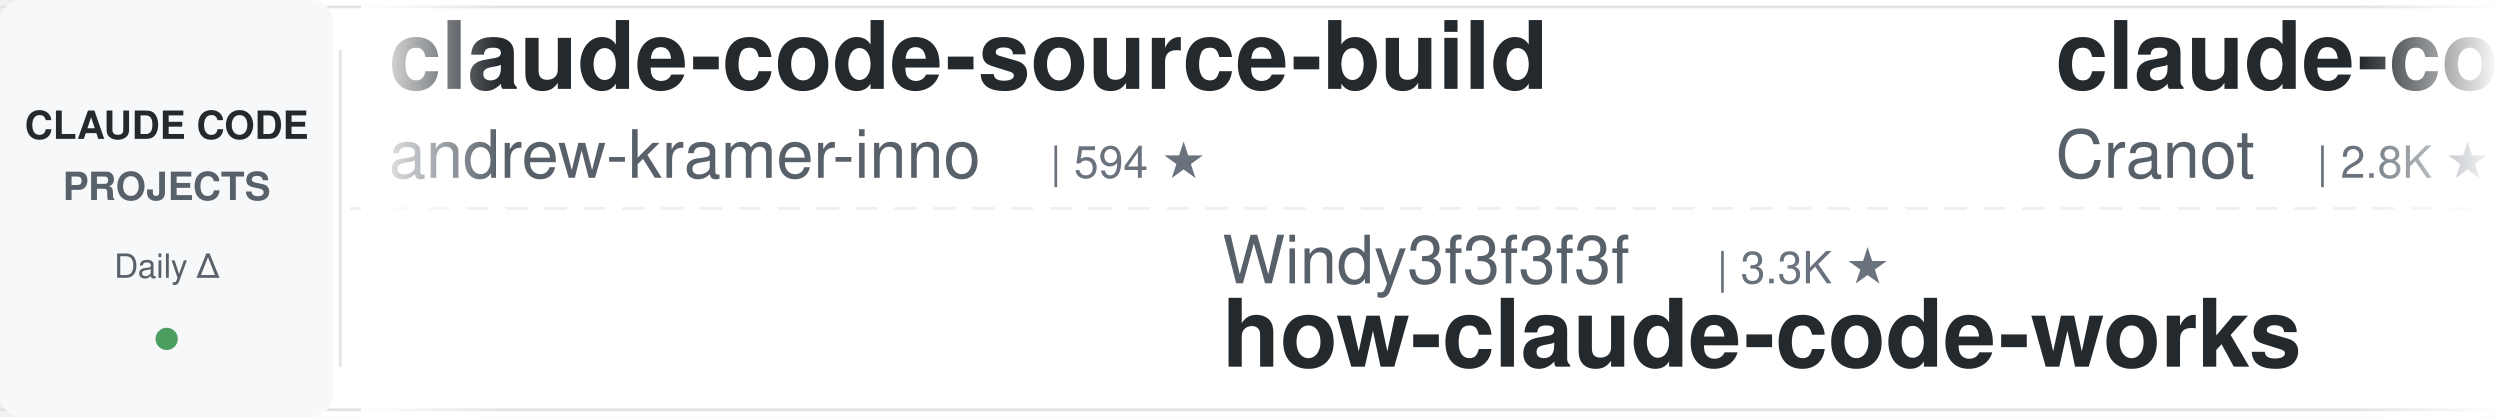
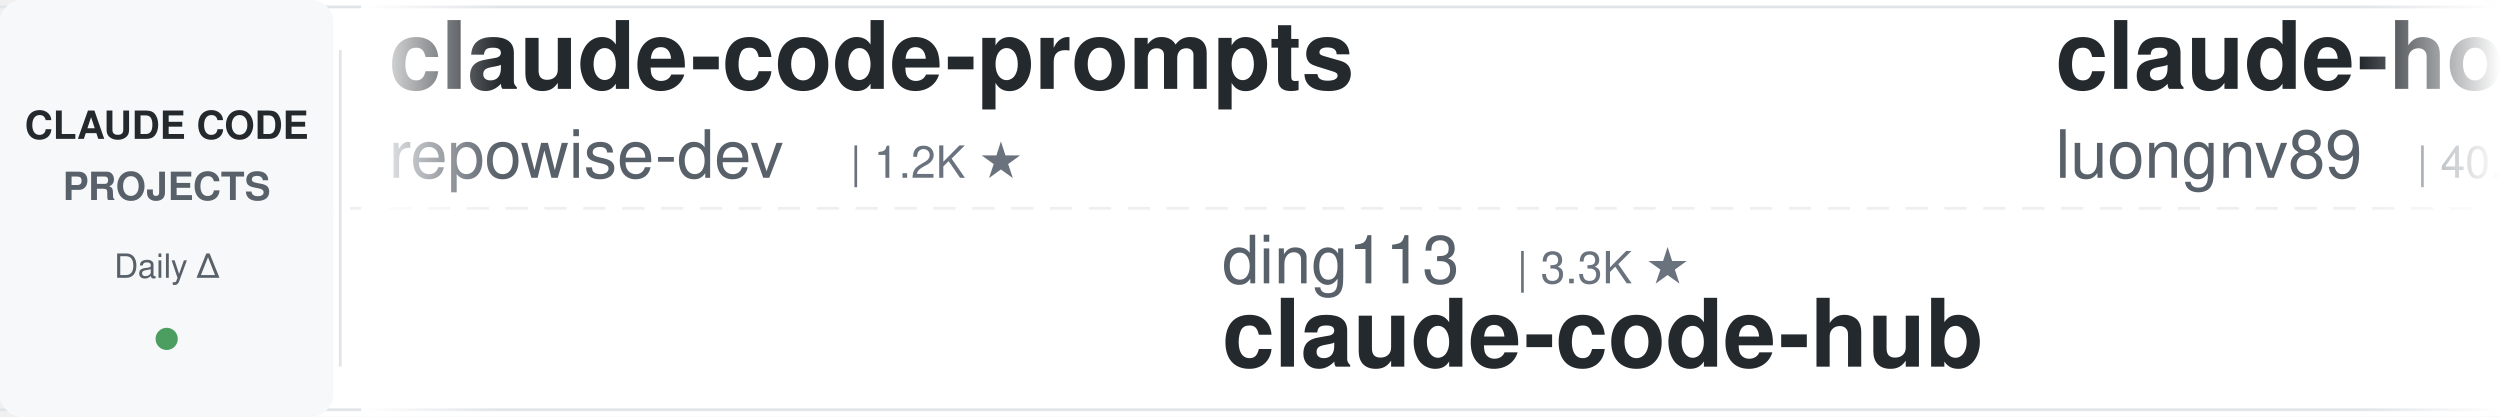
<svg xmlns="http://www.w3.org/2000/svg" width="900" height="150">
  <defs>
    <linearGradient id="leftFade" x1="0%" y1="0%" x2="100%" y2="0%">
      <stop offset="0%" style="stop-color:#ffffff;stop-opacity:1" />
      <stop offset="100%" style="stop-color:#ffffff;stop-opacity:0" />
    </linearGradient>
    <linearGradient id="rightFade" x1="0%" y1="0%" x2="100%" y2="0%">
      <stop offset="0%" style="stop-color:#ffffff;stop-opacity:0" />
      <stop offset="100%" style="stop-color:#ffffff;stop-opacity:1" />
    </linearGradient>
  </defs>
  <rect width="900" height="150" fill="#ffffff" rx="8" />
  <rect x="0" y="2" width="900" height="1" fill="#e1e4e8" />
  <rect x="0" y="147" width="900" height="1" fill="#e1e4e8" />
  <line x1="0" y1="75" x2="900" y2="75" stroke="#e1e4e8" stroke-width="1" stroke-dasharray="8 6" opacity="0.6" />
  <rect x="0" y="0" width="120" height="150" fill="#f6f8fa" rx="8" />
  <text x="60" y="50" font-family="-apple-system, BlinkMacSystemFont, 'Segoe UI', Helvetica, Arial, sans-serif" font-size="14" font-weight="600" fill="#24292e" text-anchor="middle">CLAUDE CODE</text>
  <text x="60" y="72" font-family="-apple-system, BlinkMacSystemFont, 'Segoe UI', Helvetica, Arial, sans-serif" font-size="14" font-weight="600" fill="#586069" text-anchor="middle">PROJECTS</text>
  <text x="60" y="100" font-family="-apple-system, BlinkMacSystemFont, 'Segoe UI', Helvetica, Arial, sans-serif" font-size="12" font-weight="500" fill="#586069" text-anchor="middle">Daily Δ</text>
  <circle cx="60" cy="122" r="4" fill="#22863a" opacity="0.8" />
  <rect x="122" y="18" width="1" height="114" fill="#e1e4e8" />
  <clipPath id="tickerClip">
    <rect x="130" y="0" width="770" height="150" />
  </clipPath>
  <g clip-path="url(#tickerClip)">
    <g id="tickerItems">
      <animateTransform attributeName="transform" attributeType="XML" type="translate" from="0 0" to="-3000 0" dur="54s" repeatCount="indefinite" />
      <g transform="translate(0, 0)">
-         <text x="140" y="32" font-family="-apple-system, BlinkMacSystemFont, 'Segoe UI', Helvetica, Arial, sans-serif" font-size="34" font-weight="600" fill="#24292e">claude-code-source-build</text>
-         <text x="140" y="64" font-family="-apple-system, BlinkMacSystemFont, 'Segoe UI', Helvetica, Arial, sans-serif" font-size="24" font-weight="400" fill="#586069">andrew-kramer-inno</text>
-         <text x="378" y="64" font-family="-apple-system, BlinkMacSystemFont, 'Segoe UI', Helvetica, Arial, sans-serif" font-size="16" font-weight="500" fill="#6a737d">| 594 ★</text>
+         <text x="140" y="32" font-family="-apple-system, BlinkMacSystemFont, 'Segoe UI', Helvetica, Arial, sans-serif" font-size="34" font-weight="600" fill="#24292e">claude-code-prompts</text>
+         <text x="140" y="64" font-family="-apple-system, BlinkMacSystemFont, 'Segoe UI', Helvetica, Arial, sans-serif" font-size="24" font-weight="400" fill="#586069">repowise-dev</text>
+         <text x="306" y="64" font-family="-apple-system, BlinkMacSystemFont, 'Segoe UI', Helvetica, Arial, sans-serif" font-size="16" font-weight="500" fill="#6a737d">| 1.2K ★</text>
      </g>
      <g transform="translate(300, 0)">
-         <text x="140" y="102" font-family="-apple-system, BlinkMacSystemFont, 'Segoe UI', Helvetica, Arial, sans-serif" font-size="24" font-weight="400" fill="#586069">Windy3f3f3f3f</text>
-         <text x="318" y="102" font-family="-apple-system, BlinkMacSystemFont, 'Segoe UI', Helvetica, Arial, sans-serif" font-size="16" font-weight="500" fill="#6a737d">| 3.3K ★</text>
-         <text x="140" y="132" font-family="-apple-system, BlinkMacSystemFont, 'Segoe UI', Helvetica, Arial, sans-serif" font-size="34" font-weight="600" fill="#24292e">how-claude-code-works</text>
+         <text x="140" y="102" font-family="-apple-system, BlinkMacSystemFont, 'Segoe UI', Helvetica, Arial, sans-serif" font-size="24" font-weight="400" fill="#586069">ding113</text>
+         <text x="246" y="102" font-family="-apple-system, BlinkMacSystemFont, 'Segoe UI', Helvetica, Arial, sans-serif" font-size="16" font-weight="500" fill="#6a737d">| 3.3K ★</text>
+         <text x="140" y="132" font-family="-apple-system, BlinkMacSystemFont, 'Segoe UI', Helvetica, Arial, sans-serif" font-size="34" font-weight="600" fill="#24292e">claude-code-hub</text>
      </g>
      <g transform="translate(600, 0)">
-         <text x="140" y="32" font-family="-apple-system, BlinkMacSystemFont, 'Segoe UI', Helvetica, Arial, sans-serif" font-size="34" font-weight="600" fill="#24292e">claude-code-guide</text>
-         <text x="140" y="64" font-family="-apple-system, BlinkMacSystemFont, 'Segoe UI', Helvetica, Arial, sans-serif" font-size="24" font-weight="400" fill="#586069">Cranot</text>
-         <text x="234" y="64" font-family="-apple-system, BlinkMacSystemFont, 'Segoe UI', Helvetica, Arial, sans-serif" font-size="16" font-weight="500" fill="#6a737d">| 2.8K ★</text>
+         <text x="140" y="32" font-family="-apple-system, BlinkMacSystemFont, 'Segoe UI', Helvetica, Arial, sans-serif" font-size="34" font-weight="600" fill="#24292e">claude-howto</text>
+         <text x="140" y="64" font-family="-apple-system, BlinkMacSystemFont, 'Segoe UI', Helvetica, Arial, sans-serif" font-size="24" font-weight="400" fill="#586069">luongnv89</text>
+         <text x="270" y="64" font-family="-apple-system, BlinkMacSystemFont, 'Segoe UI', Helvetica, Arial, sans-serif" font-size="16" font-weight="500" fill="#6a737d">| 40.5K ★</text>
      </g>
      <g transform="translate(900, 0)">
-         <text x="140" y="102" font-family="-apple-system, BlinkMacSystemFont, 'Segoe UI', Helvetica, Arial, sans-serif" font-size="24" font-weight="400" fill="#586069">repowise-dev</text>
-         <text x="306" y="102" font-family="-apple-system, BlinkMacSystemFont, 'Segoe UI', Helvetica, Arial, sans-serif" font-size="16" font-weight="500" fill="#6a737d">| 1.2K ★</text>
-         <text x="140" y="132" font-family="-apple-system, BlinkMacSystemFont, 'Segoe UI', Helvetica, Arial, sans-serif" font-size="34" font-weight="600" fill="#24292e">claude-code-prompts</text>
+         <text x="140" y="102" font-family="-apple-system, BlinkMacSystemFont, 'Segoe UI', Helvetica, Arial, sans-serif" font-size="24" font-weight="400" fill="#586069">1rgs</text>
+         <text x="210" y="102" font-family="-apple-system, BlinkMacSystemFont, 'Segoe UI', Helvetica, Arial, sans-serif" font-size="16" font-weight="500" fill="#6a737d">| 3.7K ★</text>
+         <text x="140" y="132" font-family="-apple-system, BlinkMacSystemFont, 'Segoe UI', Helvetica, Arial, sans-serif" font-size="34" font-weight="600" fill="#24292e">claude-code-proxy</text>
      </g>
      <g transform="translate(1200, 0)">
-         <text x="140" y="32" font-family="-apple-system, BlinkMacSystemFont, 'Segoe UI', Helvetica, Arial, sans-serif" font-size="34" font-weight="600" fill="#24292e">claude-code-settings</text>
-         <text x="140" y="64" font-family="-apple-system, BlinkMacSystemFont, 'Segoe UI', Helvetica, Arial, sans-serif" font-size="24" font-weight="400" fill="#586069">feiskyer</text>
-         <text x="258" y="64" font-family="-apple-system, BlinkMacSystemFont, 'Segoe UI', Helvetica, Arial, sans-serif" font-size="16" font-weight="500" fill="#6a737d">| 1.6K ★</text>
-       </g>
-       <g transform="translate(1500, 0)">
-         <text x="140" y="102" font-family="-apple-system, BlinkMacSystemFont, 'Segoe UI', Helvetica, Arial, sans-serif" font-size="24" font-weight="400" fill="#586069">lorryjovens-hub</text>
-         <text x="342" y="102" font-family="-apple-system, BlinkMacSystemFont, 'Segoe UI', Helvetica, Arial, sans-serif" font-size="16" font-weight="500" fill="#6a737d">| 1.7K ★</text>
-         <text x="140" y="132" font-family="-apple-system, BlinkMacSystemFont, 'Segoe UI', Helvetica, Arial, sans-serif" font-size="34" font-weight="600" fill="#24292e">claude-code-rust</text>
-       </g>
-       <g transform="translate(1800, 0)">
        <text x="140" y="32" font-family="-apple-system, BlinkMacSystemFont, 'Segoe UI', Helvetica, Arial, sans-serif" font-size="34" font-weight="600" fill="#24292e">claude-code-system-promp...</text>
        <text x="140" y="64" font-family="-apple-system, BlinkMacSystemFont, 'Segoe UI', Helvetica, Arial, sans-serif" font-size="24" font-weight="400" fill="#586069">Piebald-AI</text>
        <text x="282" y="64" font-family="-apple-system, BlinkMacSystemFont, 'Segoe UI', Helvetica, Arial, sans-serif" font-size="16" font-weight="500" fill="#6a737d">| 12.0K ★</text>
      </g>
+       <g transform="translate(1500, 0)">
+         <text x="140" y="102" font-family="-apple-system, BlinkMacSystemFont, 'Segoe UI', Helvetica, Arial, sans-serif" font-size="24" font-weight="400" fill="#586069">VoltAgent</text>
+         <text x="270" y="102" font-family="-apple-system, BlinkMacSystemFont, 'Segoe UI', Helvetica, Arial, sans-serif" font-size="16" font-weight="500" fill="#6a737d">| 23.7K ★</text>
+         <text x="140" y="132" font-family="-apple-system, BlinkMacSystemFont, 'Segoe UI', Helvetica, Arial, sans-serif" font-size="34" font-weight="600" fill="#24292e">awesome-claude-code-suba...</text>
+       </g>
+       <g transform="translate(1800, 0)">
+         <text x="140" y="32" font-family="-apple-system, BlinkMacSystemFont, 'Segoe UI', Helvetica, Arial, sans-serif" font-size="34" font-weight="600" fill="#24292e">claude-code-rev</text>
+         <text x="140" y="64" font-family="-apple-system, BlinkMacSystemFont, 'Segoe UI', Helvetica, Arial, sans-serif" font-size="24" font-weight="400" fill="#586069">oboard</text>
+         <text x="234" y="64" font-family="-apple-system, BlinkMacSystemFont, 'Segoe UI', Helvetica, Arial, sans-serif" font-size="16" font-weight="500" fill="#6a737d">| 3.3K ★</text>
+       </g>
      <g transform="translate(2100, 0)">
-         <text x="140" y="102" font-family="-apple-system, BlinkMacSystemFont, 'Segoe UI', Helvetica, Arial, sans-serif" font-size="24" font-weight="400" fill="#586069">nicedreamzapp</text>
-         <text x="318" y="102" font-family="-apple-system, BlinkMacSystemFont, 'Segoe UI', Helvetica, Arial, sans-serif" font-size="16" font-weight="500" fill="#6a737d">| 3.0K ★</text>
-         <text x="140" y="132" font-family="-apple-system, BlinkMacSystemFont, 'Segoe UI', Helvetica, Arial, sans-serif" font-size="34" font-weight="600" fill="#24292e">claude-code-local</text>
+         <text x="140" y="102" font-family="-apple-system, BlinkMacSystemFont, 'Segoe UI', Helvetica, Arial, sans-serif" font-size="24" font-weight="400" fill="#586069">davila7</text>
+         <text x="246" y="102" font-family="-apple-system, BlinkMacSystemFont, 'Segoe UI', Helvetica, Arial, sans-serif" font-size="16" font-weight="500" fill="#6a737d">| 29.9K ★</text>
+         <text x="140" y="132" font-family="-apple-system, BlinkMacSystemFont, 'Segoe UI', Helvetica, Arial, sans-serif" font-size="34" font-weight="600" fill="#24292e">claude-code-templates</text>
      </g>
      <g transform="translate(2400, 0)">
-         <text x="140" y="32" font-family="-apple-system, BlinkMacSystemFont, 'Segoe UI', Helvetica, Arial, sans-serif" font-size="34" font-weight="600" fill="#24292e">claude-code-skills</text>
-         <text x="140" y="64" font-family="-apple-system, BlinkMacSystemFont, 'Segoe UI', Helvetica, Arial, sans-serif" font-size="24" font-weight="400" fill="#586069">daymade</text>
-         <text x="246" y="64" font-family="-apple-system, BlinkMacSystemFont, 'Segoe UI', Helvetica, Arial, sans-serif" font-size="16" font-weight="500" fill="#6a737d">| 1.3K ★</text>
+         <text x="140" y="32" font-family="-apple-system, BlinkMacSystemFont, 'Segoe UI', Helvetica, Arial, sans-serif" font-size="34" font-weight="600" fill="#24292e">claude-coder</text>
+         <text x="140" y="64" font-family="-apple-system, BlinkMacSystemFont, 'Segoe UI', Helvetica, Arial, sans-serif" font-size="24" font-weight="400" fill="#586069">kodu-ai</text>
+         <text x="246" y="64" font-family="-apple-system, BlinkMacSystemFont, 'Segoe UI', Helvetica, Arial, sans-serif" font-size="16" font-weight="500" fill="#6a737d">| 5.3K ★</text>
      </g>
      <g transform="translate(2700, 0)">
-         <text x="140" y="102" font-family="-apple-system, BlinkMacSystemFont, 'Segoe UI', Helvetica, Arial, sans-serif" font-size="24" font-weight="400" fill="#586069">FlorianBruniaux</text>
-         <text x="342" y="102" font-family="-apple-system, BlinkMacSystemFont, 'Segoe UI', Helvetica, Arial, sans-serif" font-size="16" font-weight="500" fill="#6a737d">| 5.5K ★</text>
-         <text x="140" y="132" font-family="-apple-system, BlinkMacSystemFont, 'Segoe UI', Helvetica, Arial, sans-serif" font-size="34" font-weight="600" fill="#24292e">claude-code-ultimate-gui...</text>
+         <text x="140" y="102" font-family="-apple-system, BlinkMacSystemFont, 'Segoe UI', Helvetica, Arial, sans-serif" font-size="24" font-weight="400" fill="#586069">alejandrobalderas</text>
+         <text x="366" y="102" font-family="-apple-system, BlinkMacSystemFont, 'Segoe UI', Helvetica, Arial, sans-serif" font-size="16" font-weight="500" fill="#6a737d">| 2.7K ★</text>
+         <text x="140" y="132" font-family="-apple-system, BlinkMacSystemFont, 'Segoe UI', Helvetica, Arial, sans-serif" font-size="34" font-weight="600" fill="#24292e">claude-code-from-source</text>
      </g>
      <g transform="translate(3000, 0)">
-         <text x="140" y="32" font-family="-apple-system, BlinkMacSystemFont, 'Segoe UI', Helvetica, Arial, sans-serif" font-size="34" font-weight="600" fill="#24292e">claude-code-source-build</text>
-         <text x="140" y="64" font-family="-apple-system, BlinkMacSystemFont, 'Segoe UI', Helvetica, Arial, sans-serif" font-size="24" font-weight="400" fill="#586069">andrew-kramer-inno</text>
-         <text x="378" y="64" font-family="-apple-system, BlinkMacSystemFont, 'Segoe UI', Helvetica, Arial, sans-serif" font-size="16" font-weight="500" fill="#6a737d">| 594 ★</text>
+         <text x="140" y="32" font-family="-apple-system, BlinkMacSystemFont, 'Segoe UI', Helvetica, Arial, sans-serif" font-size="34" font-weight="600" fill="#24292e">claude-code-prompts</text>
+         <text x="140" y="64" font-family="-apple-system, BlinkMacSystemFont, 'Segoe UI', Helvetica, Arial, sans-serif" font-size="24" font-weight="400" fill="#586069">repowise-dev</text>
+         <text x="306" y="64" font-family="-apple-system, BlinkMacSystemFont, 'Segoe UI', Helvetica, Arial, sans-serif" font-size="16" font-weight="500" fill="#6a737d">| 1.2K ★</text>
      </g>
      <g transform="translate(3300, 0)">
-         <text x="140" y="102" font-family="-apple-system, BlinkMacSystemFont, 'Segoe UI', Helvetica, Arial, sans-serif" font-size="24" font-weight="400" fill="#586069">Windy3f3f3f3f</text>
-         <text x="318" y="102" font-family="-apple-system, BlinkMacSystemFont, 'Segoe UI', Helvetica, Arial, sans-serif" font-size="16" font-weight="500" fill="#6a737d">| 3.3K ★</text>
-         <text x="140" y="132" font-family="-apple-system, BlinkMacSystemFont, 'Segoe UI', Helvetica, Arial, sans-serif" font-size="34" font-weight="600" fill="#24292e">how-claude-code-works</text>
+         <text x="140" y="102" font-family="-apple-system, BlinkMacSystemFont, 'Segoe UI', Helvetica, Arial, sans-serif" font-size="24" font-weight="400" fill="#586069">ding113</text>
+         <text x="246" y="102" font-family="-apple-system, BlinkMacSystemFont, 'Segoe UI', Helvetica, Arial, sans-serif" font-size="16" font-weight="500" fill="#6a737d">| 3.3K ★</text>
+         <text x="140" y="132" font-family="-apple-system, BlinkMacSystemFont, 'Segoe UI', Helvetica, Arial, sans-serif" font-size="34" font-weight="600" fill="#24292e">claude-code-hub</text>
      </g>
      <g transform="translate(3600, 0)">
-         <text x="140" y="32" font-family="-apple-system, BlinkMacSystemFont, 'Segoe UI', Helvetica, Arial, sans-serif" font-size="34" font-weight="600" fill="#24292e">claude-code-guide</text>
-         <text x="140" y="64" font-family="-apple-system, BlinkMacSystemFont, 'Segoe UI', Helvetica, Arial, sans-serif" font-size="24" font-weight="400" fill="#586069">Cranot</text>
-         <text x="234" y="64" font-family="-apple-system, BlinkMacSystemFont, 'Segoe UI', Helvetica, Arial, sans-serif" font-size="16" font-weight="500" fill="#6a737d">| 2.8K ★</text>
+         <text x="140" y="32" font-family="-apple-system, BlinkMacSystemFont, 'Segoe UI', Helvetica, Arial, sans-serif" font-size="34" font-weight="600" fill="#24292e">claude-howto</text>
+         <text x="140" y="64" font-family="-apple-system, BlinkMacSystemFont, 'Segoe UI', Helvetica, Arial, sans-serif" font-size="24" font-weight="400" fill="#586069">luongnv89</text>
+         <text x="270" y="64" font-family="-apple-system, BlinkMacSystemFont, 'Segoe UI', Helvetica, Arial, sans-serif" font-size="16" font-weight="500" fill="#6a737d">| 40.5K ★</text>
      </g>
      <g transform="translate(3900, 0)">
-         <text x="140" y="102" font-family="-apple-system, BlinkMacSystemFont, 'Segoe UI', Helvetica, Arial, sans-serif" font-size="24" font-weight="400" fill="#586069">repowise-dev</text>
-         <text x="306" y="102" font-family="-apple-system, BlinkMacSystemFont, 'Segoe UI', Helvetica, Arial, sans-serif" font-size="16" font-weight="500" fill="#6a737d">| 1.2K ★</text>
-         <text x="140" y="132" font-family="-apple-system, BlinkMacSystemFont, 'Segoe UI', Helvetica, Arial, sans-serif" font-size="34" font-weight="600" fill="#24292e">claude-code-prompts</text>
+         <text x="140" y="102" font-family="-apple-system, BlinkMacSystemFont, 'Segoe UI', Helvetica, Arial, sans-serif" font-size="24" font-weight="400" fill="#586069">1rgs</text>
+         <text x="210" y="102" font-family="-apple-system, BlinkMacSystemFont, 'Segoe UI', Helvetica, Arial, sans-serif" font-size="16" font-weight="500" fill="#6a737d">| 3.7K ★</text>
+         <text x="140" y="132" font-family="-apple-system, BlinkMacSystemFont, 'Segoe UI', Helvetica, Arial, sans-serif" font-size="34" font-weight="600" fill="#24292e">claude-code-proxy</text>
      </g>
    </g>
  </g>
  <rect x="130" y="0" width="50" height="150" fill="url(#leftFade)" />
  <rect x="850" y="0" width="50" height="150" fill="url(#rightFade)" />
</svg>
